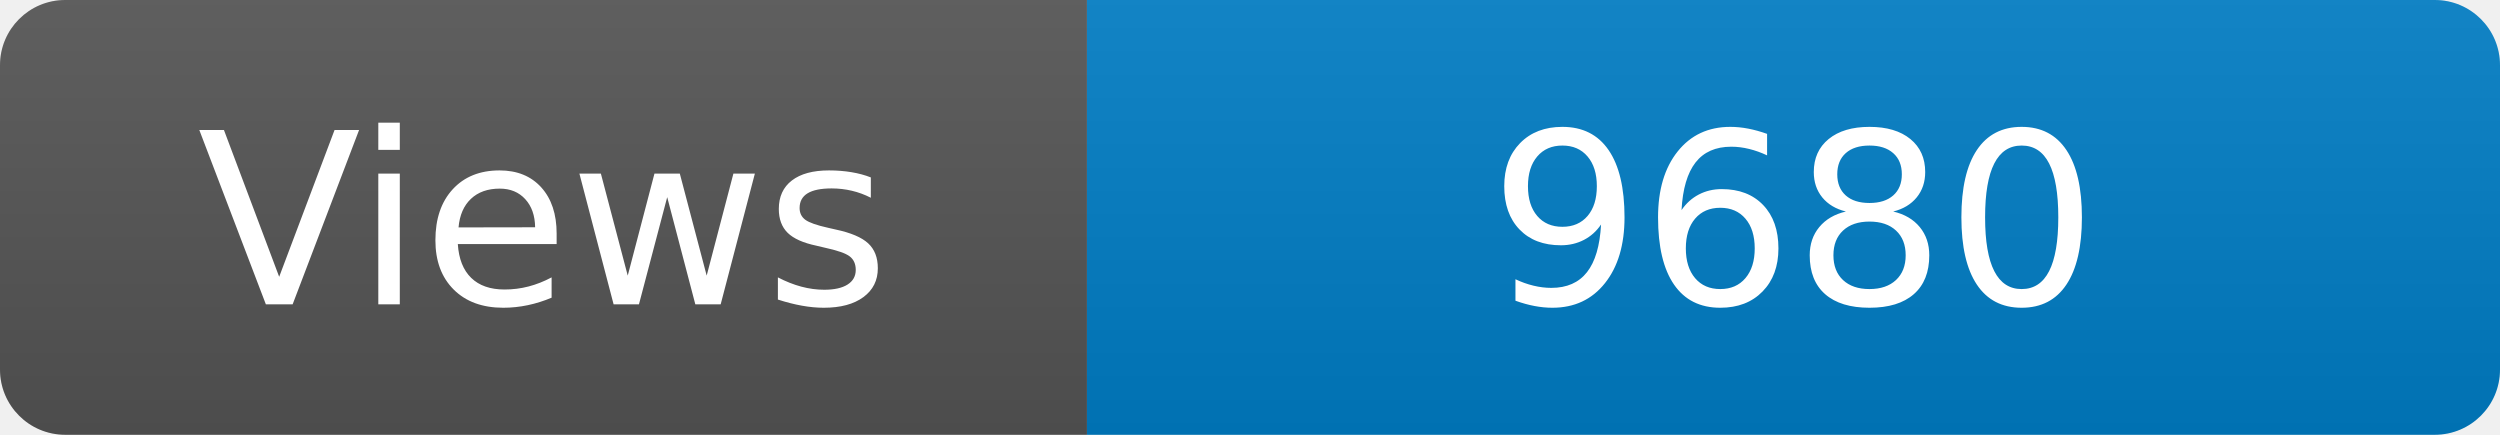
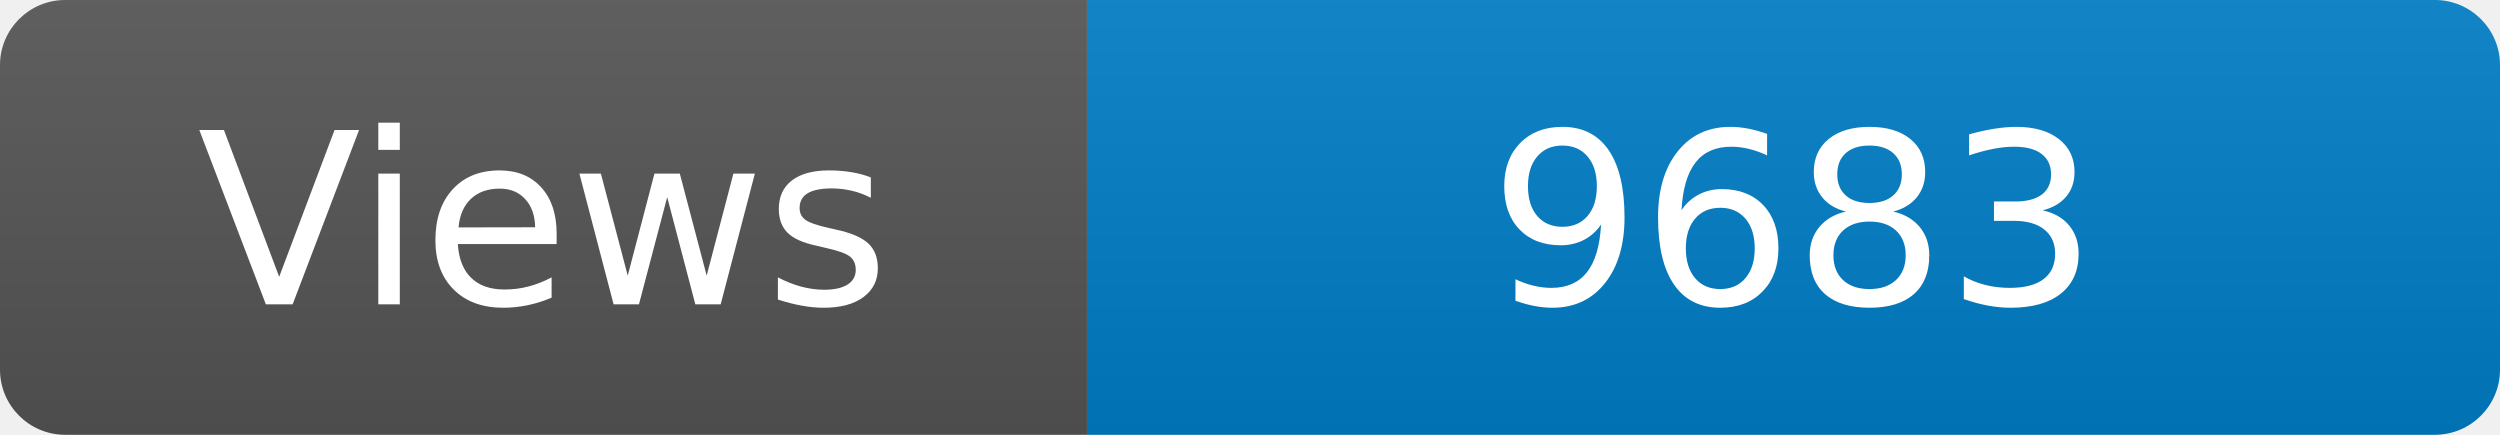
<svg xmlns="http://www.w3.org/2000/svg" width="115" height="20" role="img" aria-label="Maintained?: yes">
  <linearGradient id="s" x2="0" y2="100%">
    <stop offset="0" stop-color="#bbb" stop-opacity=".1" />
    <stop offset="1" stop-opacity=".1" />
  </linearGradient>
  <clipPath id="r">
    <rect width="115" height="20" rx="3" fill="#fff" />
  </clipPath>
  <g clip-path="url(#r)">
    <rect width="50" height="20" fill="#555" />
    <rect x="50" width="160" height="20" fill="#007ec6" />
    <rect width="115" height="20" fill="url(#s)" />
  </g>
  <g fill="#fff" text-anchor="middle" font-family="Verdana,Geneva,DejaVu Sans,sans-serif" font-size="110">
    <text x="250" y="140" transform="scale(.1)" fill="#fff">Views</text>
-     <text x="825" y="140" transform="scale(.1)" fill="#fff">9680</text>
+     <text x="825" y="140" transform="scale(.1)" fill="#fff">9683</text>
  </g>
</svg>
